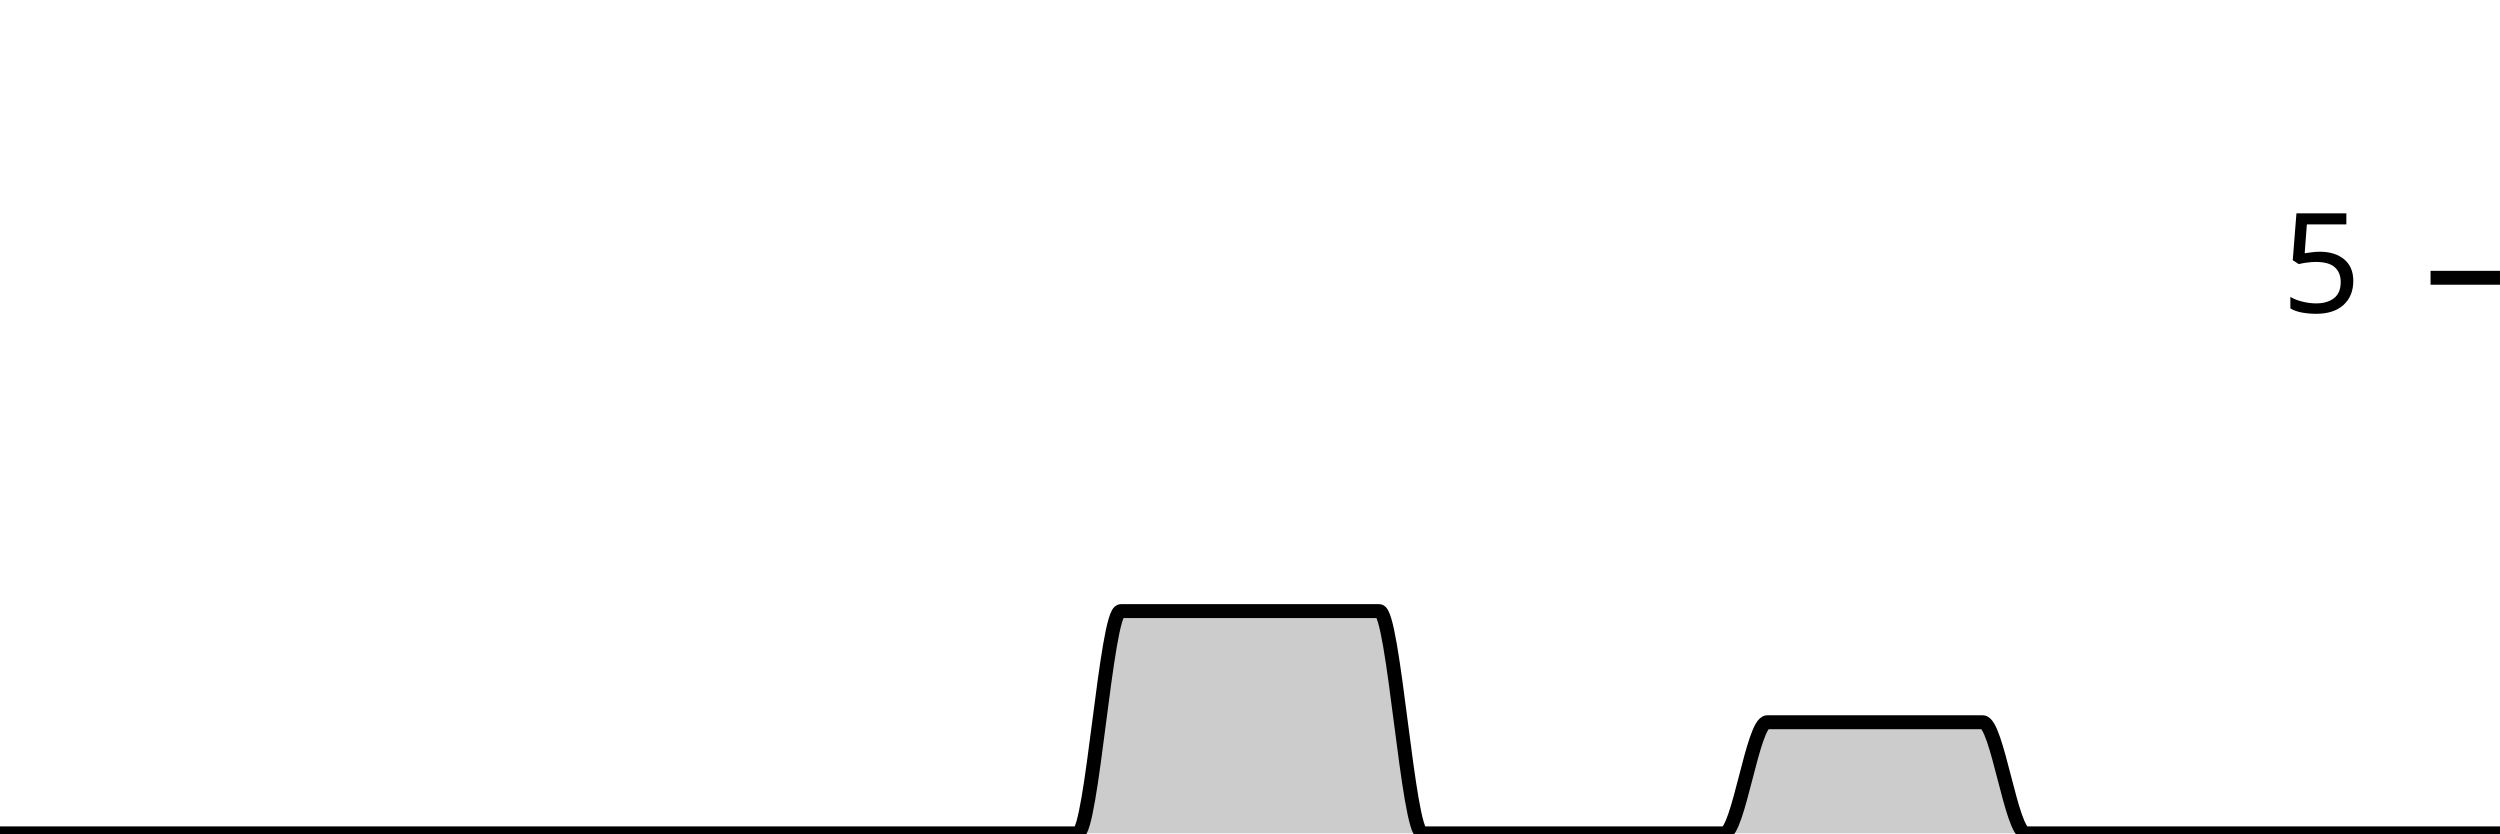
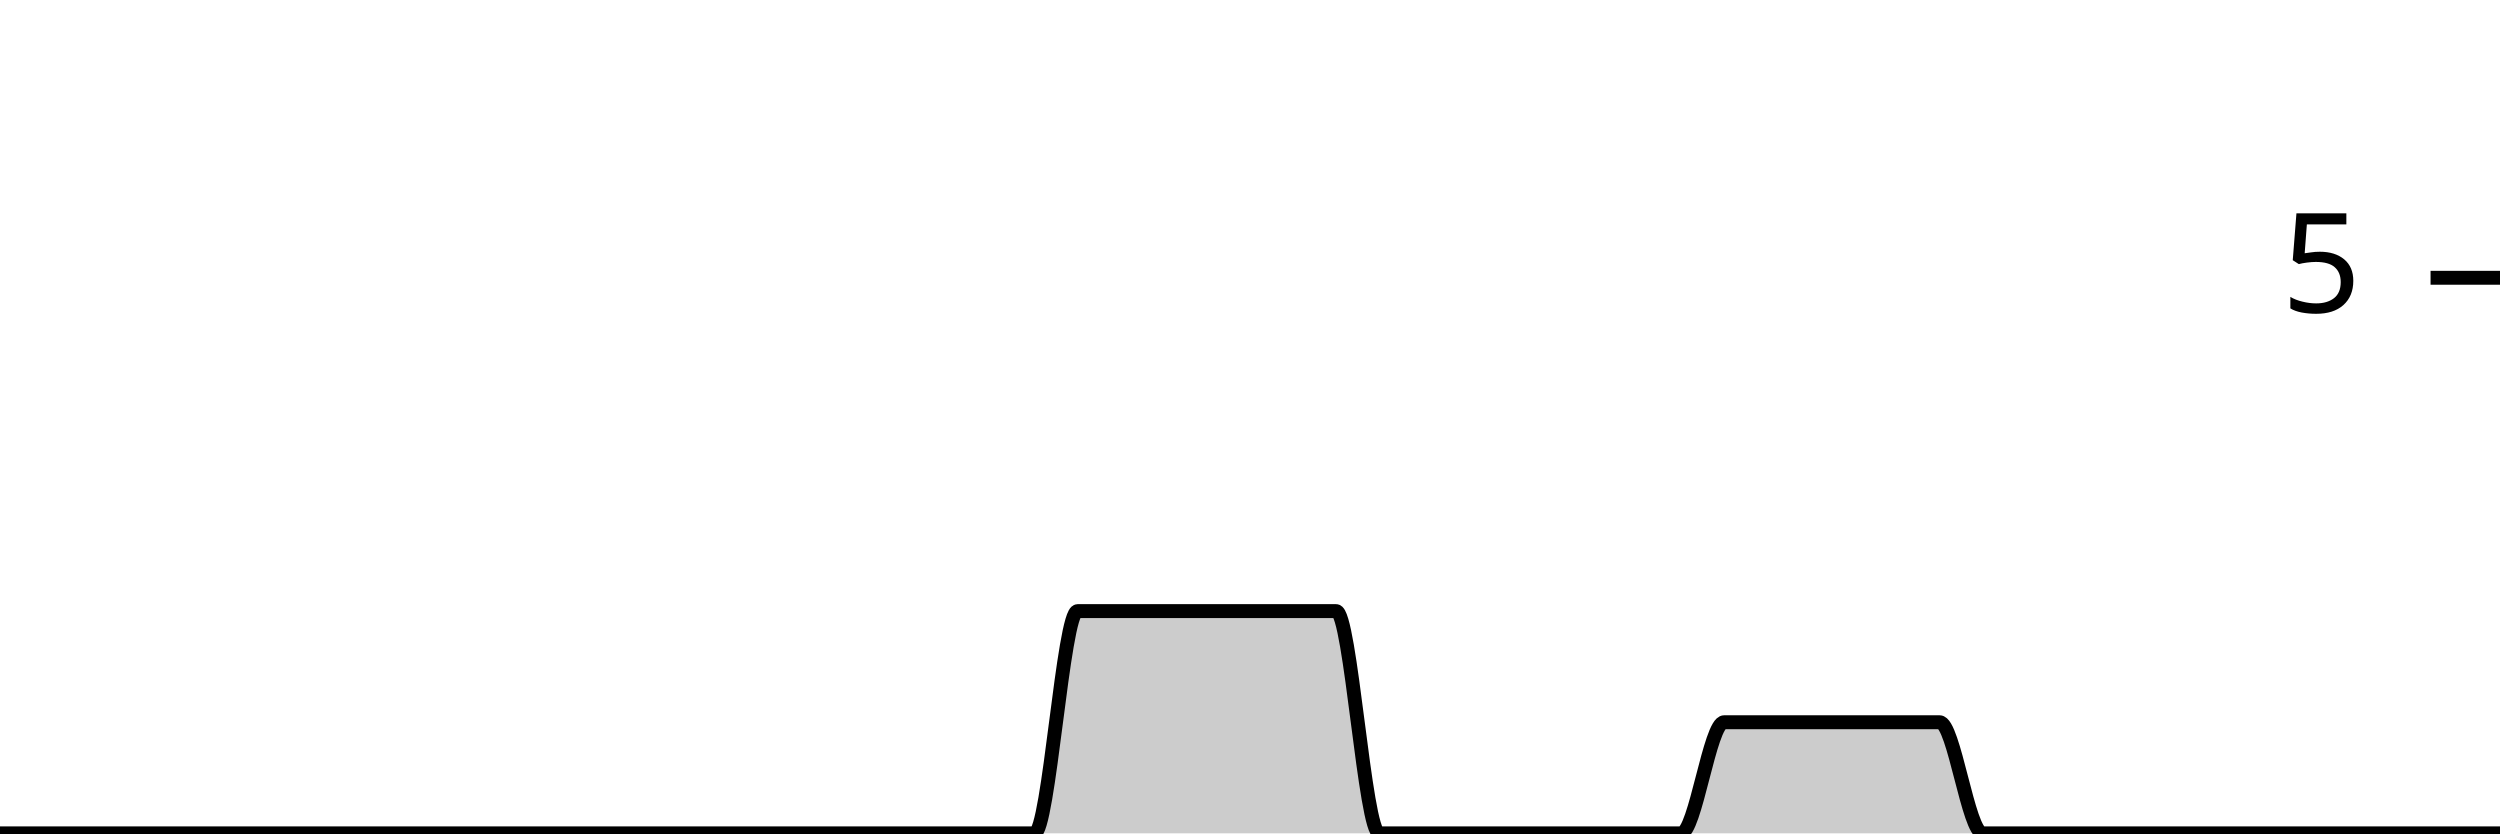
<svg xmlns="http://www.w3.org/2000/svg" viewBox="0 0 180 60">
  <g transform="translate(0,20)">
-     <path class="area" fill="rgba(0, 0, 0, 0.2)" d="M0,40C1.034,40,2.069,40,3.103,40C4.138,40,5.172,40,6.207,40C7.241,40,8.276,40,9.31,40C10.345,40,11.379,40,12.414,40C13.448,40,14.483,40,15.517,40C16.552,40,17.586,40,18.621,40C19.655,40,20.69,40,21.724,40C22.759,40,23.793,40,24.828,40C25.862,40,26.897,40,27.931,40C28.966,40,30,40,31.034,40C32.069,40,33.103,40,34.138,40C35.172,40,36.207,40,37.241,40C38.276,40,39.31,40,40.345,40C41.379,40,42.414,40,43.448,40C44.483,40,45.517,40,46.552,40C47.586,40,48.621,40,49.655,40C50.69,40,51.724,40,52.759,40C53.793,40,54.828,40,55.862,40C56.897,40,57.931,40,58.966,40C60,40,61.034,40,62.069,40C63.103,40,64.138,40,65.172,40C66.207,40,67.241,40,68.276,40C69.31,40,70.345,40,71.379,40C72.414,40,73.448,40,74.483,40C75.517,40,76.552,40,77.586,40C78.621,40,79.655,24,80.69,24C81.724,24,82.759,24,83.793,24C84.828,24,85.862,24,86.897,24C87.931,24,88.966,24,90,24C91.034,24,92.069,24,93.103,24C94.138,24,95.172,24,96.207,24C97.241,24,98.276,24,99.31,24C100.345,24,101.379,40,102.414,40C103.448,40,104.483,40,105.517,40C106.552,40,107.586,40,108.621,40C109.655,40,110.69,40,111.724,40C112.759,40,113.793,40,114.828,40C115.862,40,116.897,40,117.931,40C118.966,40,120,40,121.034,40C122.069,40,123.103,40,124.138,40C125.172,40,126.207,32,127.241,32C128.276,32,129.31,32,130.345,32C131.379,32,132.414,32,133.448,32C134.483,32,135.517,32,136.552,32C137.586,32,138.621,32,139.655,32C140.69,32,141.724,32,142.759,32C143.793,32,144.828,40,145.862,40C146.897,40,147.931,40,148.966,40C150,40,151.034,40,152.069,40C153.103,40,154.138,40,155.172,40C156.207,40,157.241,40,158.276,40C159.31,40,160.345,40,161.379,40C162.414,40,163.448,40,164.483,40C165.517,40,166.552,40,167.586,40C168.621,40,169.655,40,170.69,40C171.724,40,172.759,40,173.793,40C174.828,40,175.862,40,176.897,40C177.931,40,178.966,40,180,40L180,40C178.966,40,177.931,40,176.897,40C175.862,40,174.828,40,173.793,40C172.759,40,171.724,40,170.69,40C169.655,40,168.621,40,167.586,40C166.552,40,165.517,40,164.483,40C163.448,40,162.414,40,161.379,40C160.345,40,159.31,40,158.276,40C157.241,40,156.207,40,155.172,40C154.138,40,153.103,40,152.069,40C151.034,40,150,40,148.966,40C147.931,40,146.897,40,145.862,40C144.828,40,143.793,40,142.759,40C141.724,40,140.69,40,139.655,40C138.621,40,137.586,40,136.552,40C135.517,40,134.483,40,133.448,40C132.414,40,131.379,40,130.345,40C129.31,40,128.276,40,127.241,40C126.207,40,125.172,40,124.138,40C123.103,40,122.069,40,121.034,40C120,40,118.966,40,117.931,40C116.897,40,115.862,40,114.828,40C113.793,40,112.759,40,111.724,40C110.69,40,109.655,40,108.621,40C107.586,40,106.552,40,105.517,40C104.483,40,103.448,40,102.414,40C101.379,40,100.345,40,99.31,40C98.276,40,97.241,40,96.207,40C95.172,40,94.138,40,93.103,40C92.069,40,91.034,40,90,40C88.966,40,87.931,40,86.897,40C85.862,40,84.828,40,83.793,40C82.759,40,81.724,40,80.69,40C79.655,40,78.621,40,77.586,40C76.552,40,75.517,40,74.483,40C73.448,40,72.414,40,71.379,40C70.345,40,69.31,40,68.276,40C67.241,40,66.207,40,65.172,40C64.138,40,63.103,40,62.069,40C61.034,40,60,40,58.966,40C57.931,40,56.897,40,55.862,40C54.828,40,53.793,40,52.759,40C51.724,40,50.69,40,49.655,40C48.621,40,47.586,40,46.552,40C45.517,40,44.483,40,43.448,40C42.414,40,41.379,40,40.345,40C39.31,40,38.276,40,37.241,40C36.207,40,35.172,40,34.138,40C33.103,40,32.069,40,31.034,40C30,40,28.966,40,27.931,40C26.897,40,25.862,40,24.828,40C23.793,40,22.759,40,21.724,40C20.69,40,19.655,40,18.621,40C17.586,40,16.552,40,15.517,40C14.483,40,13.448,40,12.414,40C11.379,40,10.345,40,9.31,40C8.276,40,7.241,40,6.207,40C5.172,40,4.138,40,3.103,40C2.069,40,1.034,40,0,40Z" />
-     <path class="line" stroke="black" fill="none" d="M0,40C1.034,40,2.069,40,3.103,40C4.138,40,5.172,40,6.207,40C7.241,40,8.276,40,9.31,40C10.345,40,11.379,40,12.414,40C13.448,40,14.483,40,15.517,40C16.552,40,17.586,40,18.621,40C19.655,40,20.69,40,21.724,40C22.759,40,23.793,40,24.828,40C25.862,40,26.897,40,27.931,40C28.966,40,30,40,31.034,40C32.069,40,33.103,40,34.138,40C35.172,40,36.207,40,37.241,40C38.276,40,39.31,40,40.345,40C41.379,40,42.414,40,43.448,40C44.483,40,45.517,40,46.552,40C47.586,40,48.621,40,49.655,40C50.69,40,51.724,40,52.759,40C53.793,40,54.828,40,55.862,40C56.897,40,57.931,40,58.966,40C60,40,61.034,40,62.069,40C63.103,40,64.138,40,65.172,40C66.207,40,67.241,40,68.276,40C69.31,40,70.345,40,71.379,40C72.414,40,73.448,40,74.483,40C75.517,40,76.552,40,77.586,40C78.621,40,79.655,24,80.69,24C81.724,24,82.759,24,83.793,24C84.828,24,85.862,24,86.897,24C87.931,24,88.966,24,90,24C91.034,24,92.069,24,93.103,24C94.138,24,95.172,24,96.207,24C97.241,24,98.276,24,99.31,24C100.345,24,101.379,40,102.414,40C103.448,40,104.483,40,105.517,40C106.552,40,107.586,40,108.621,40C109.655,40,110.69,40,111.724,40C112.759,40,113.793,40,114.828,40C115.862,40,116.897,40,117.931,40C118.966,40,120,40,121.034,40C122.069,40,123.103,40,124.138,40C125.172,40,126.207,32,127.241,32C128.276,32,129.31,32,130.345,32C131.379,32,132.414,32,133.448,32C134.483,32,135.517,32,136.552,32C137.586,32,138.621,32,139.655,32C140.69,32,141.724,32,142.759,32C143.793,32,144.828,40,145.862,40C146.897,40,147.931,40,148.966,40C150,40,151.034,40,152.069,40C153.103,40,154.138,40,155.172,40C156.207,40,157.241,40,158.276,40C159.31,40,160.345,40,161.379,40C162.414,40,163.448,40,164.483,40C165.517,40,166.552,40,167.586,40C168.621,40,169.655,40,170.69,40C171.724,40,172.759,40,173.793,40C174.828,40,175.862,40,176.897,40C177.931,40,178.966,40,180,40" />
+     <path class="area" fill="rgba(0, 0, 0, 0.2)" d="M0,40C1.034,40,2.069,40,3.103,40C4.138,40,5.172,40,6.207,40C7.241,40,8.276,40,9.31,40C10.345,40,11.379,40,12.414,40C13.448,40,14.483,40,15.517,40C16.552,40,17.586,40,18.621,40C19.655,40,20.69,40,21.724,40C22.759,40,23.793,40,24.828,40C25.862,40,26.897,40,27.931,40C28.966,40,30,40,31.034,40C32.069,40,33.103,40,34.138,40C35.172,40,36.207,40,37.241,40C38.276,40,39.31,40,40.345,40C41.379,40,42.414,40,43.448,40C44.483,40,45.517,40,46.552,40C47.586,40,48.621,40,49.655,40C50.69,40,51.724,40,52.759,40C53.793,40,54.828,40,55.862,40C56.897,40,57.931,40,58.966,40C60,40,61.034,40,62.069,40C63.103,40,64.138,40,65.172,40C66.207,40,67.241,40,68.276,40C69.31,40,70.345,40,71.379,40C72.414,40,73.448,40,74.483,40C75.517,40,76.552,24,77.586,24C78.621,24,79.655,24,80.69,24C81.724,24,82.759,24,83.793,24C84.828,24,85.862,24,86.897,24C87.931,24,88.966,24,90,24C91.034,24,92.069,24,93.103,24C94.138,24,95.172,24,96.207,24C97.241,24,98.276,40,99.31,40C100.345,40,101.379,40,102.414,40C103.448,40,104.483,40,105.517,40C106.552,40,107.586,40,108.621,40C109.655,40,110.69,40,111.724,40C112.759,40,113.793,40,114.828,40C115.862,40,116.897,40,117.931,40C118.966,40,120,40,121.034,40C122.069,40,123.103,32,124.138,32C125.172,32,126.207,32,127.241,32C128.276,32,129.31,32,130.345,32C131.379,32,132.414,32,133.448,32C134.483,32,135.517,32,136.552,32C137.586,32,138.621,32,139.655,32C140.69,32,141.724,40,142.759,40C143.793,40,144.828,40,145.862,40C146.897,40,147.931,40,148.966,40C150,40,151.034,40,152.069,40C153.103,40,154.138,40,155.172,40C156.207,40,157.241,40,158.276,40C159.31,40,160.345,40,161.379,40C162.414,40,163.448,40,164.483,40C165.517,40,166.552,40,167.586,40C168.621,40,169.655,40,170.69,40C171.724,40,172.759,40,173.793,40C174.828,40,175.862,40,176.897,40C177.931,40,178.966,40,180,40L180,40C178.966,40,177.931,40,176.897,40C175.862,40,174.828,40,173.793,40C172.759,40,171.724,40,170.69,40C169.655,40,168.621,40,167.586,40C166.552,40,165.517,40,164.483,40C163.448,40,162.414,40,161.379,40C160.345,40,159.31,40,158.276,40C157.241,40,156.207,40,155.172,40C154.138,40,153.103,40,152.069,40C151.034,40,150,40,148.966,40C147.931,40,146.897,40,145.862,40C144.828,40,143.793,40,142.759,40C141.724,40,140.69,40,139.655,40C138.621,40,137.586,40,136.552,40C135.517,40,134.483,40,133.448,40C132.414,40,131.379,40,130.345,40C129.31,40,128.276,40,127.241,40C126.207,40,125.172,40,124.138,40C123.103,40,122.069,40,121.034,40C120,40,118.966,40,117.931,40C116.897,40,115.862,40,114.828,40C113.793,40,112.759,40,111.724,40C110.69,40,109.655,40,108.621,40C107.586,40,106.552,40,105.517,40C104.483,40,103.448,40,102.414,40C101.379,40,100.345,40,99.31,40C98.276,40,97.241,40,96.207,40C95.172,40,94.138,40,93.103,40C92.069,40,91.034,40,90,40C88.966,40,87.931,40,86.897,40C85.862,40,84.828,40,83.793,40C82.759,40,81.724,40,80.69,40C79.655,40,78.621,40,77.586,40C76.552,40,75.517,40,74.483,40C73.448,40,72.414,40,71.379,40C70.345,40,69.31,40,68.276,40C67.241,40,66.207,40,65.172,40C64.138,40,63.103,40,62.069,40C61.034,40,60,40,58.966,40C57.931,40,56.897,40,55.862,40C54.828,40,53.793,40,52.759,40C51.724,40,50.69,40,49.655,40C48.621,40,47.586,40,46.552,40C45.517,40,44.483,40,43.448,40C42.414,40,41.379,40,40.345,40C39.31,40,38.276,40,37.241,40C36.207,40,35.172,40,34.138,40C33.103,40,32.069,40,31.034,40C30,40,28.966,40,27.931,40C26.897,40,25.862,40,24.828,40C23.793,40,22.759,40,21.724,40C20.69,40,19.655,40,18.621,40C17.586,40,16.552,40,15.517,40C14.483,40,13.448,40,12.414,40C11.379,40,10.345,40,9.31,40C8.276,40,7.241,40,6.207,40C5.172,40,4.138,40,3.103,40C2.069,40,1.034,40,0,40Z" />
+     <path class="line" stroke="black" fill="none" d="M0,40C1.034,40,2.069,40,3.103,40C4.138,40,5.172,40,6.207,40C7.241,40,8.276,40,9.31,40C10.345,40,11.379,40,12.414,40C13.448,40,14.483,40,15.517,40C16.552,40,17.586,40,18.621,40C19.655,40,20.69,40,21.724,40C22.759,40,23.793,40,24.828,40C25.862,40,26.897,40,27.931,40C28.966,40,30,40,31.034,40C32.069,40,33.103,40,34.138,40C35.172,40,36.207,40,37.241,40C38.276,40,39.31,40,40.345,40C41.379,40,42.414,40,43.448,40C44.483,40,45.517,40,46.552,40C47.586,40,48.621,40,49.655,40C50.69,40,51.724,40,52.759,40C53.793,40,54.828,40,55.862,40C56.897,40,57.931,40,58.966,40C60,40,61.034,40,62.069,40C63.103,40,64.138,40,65.172,40C66.207,40,67.241,40,68.276,40C69.31,40,70.345,40,71.379,40C72.414,40,73.448,40,74.483,40C75.517,40,76.552,24,77.586,24C78.621,24,79.655,24,80.69,24C81.724,24,82.759,24,83.793,24C84.828,24,85.862,24,86.897,24C87.931,24,88.966,24,90,24C91.034,24,92.069,24,93.103,24C94.138,24,95.172,24,96.207,24C97.241,24,98.276,40,99.31,40C100.345,40,101.379,40,102.414,40C103.448,40,104.483,40,105.517,40C106.552,40,107.586,40,108.621,40C109.655,40,110.69,40,111.724,40C112.759,40,113.793,40,114.828,40C115.862,40,116.897,40,117.931,40C118.966,40,120,40,121.034,40C122.069,40,123.103,32,124.138,32C125.172,32,126.207,32,127.241,32C128.276,32,129.31,32,130.345,32C131.379,32,132.414,32,133.448,32C134.483,32,135.517,32,136.552,32C137.586,32,138.621,32,139.655,32C140.69,32,141.724,40,142.759,40C143.793,40,144.828,40,145.862,40C146.897,40,147.931,40,148.966,40C150,40,151.034,40,152.069,40C153.103,40,154.138,40,155.172,40C156.207,40,157.241,40,158.276,40C159.31,40,160.345,40,161.379,40C162.414,40,163.448,40,164.483,40C165.517,40,166.552,40,167.586,40C168.621,40,169.655,40,170.69,40C171.724,40,172.759,40,173.793,40C174.828,40,175.862,40,176.897,40C177.931,40,178.966,40,180,40" />
    <path class="axis-ceiling" stroke-width="1" stroke="black" fill="none" d="M175,0L180,0" />
    <text class="axis-ceiling-label" font-family="sans-serif" text-anchor="end" font-size="10px" x="170" y="2.5">5</text>
  </g>
</svg>
